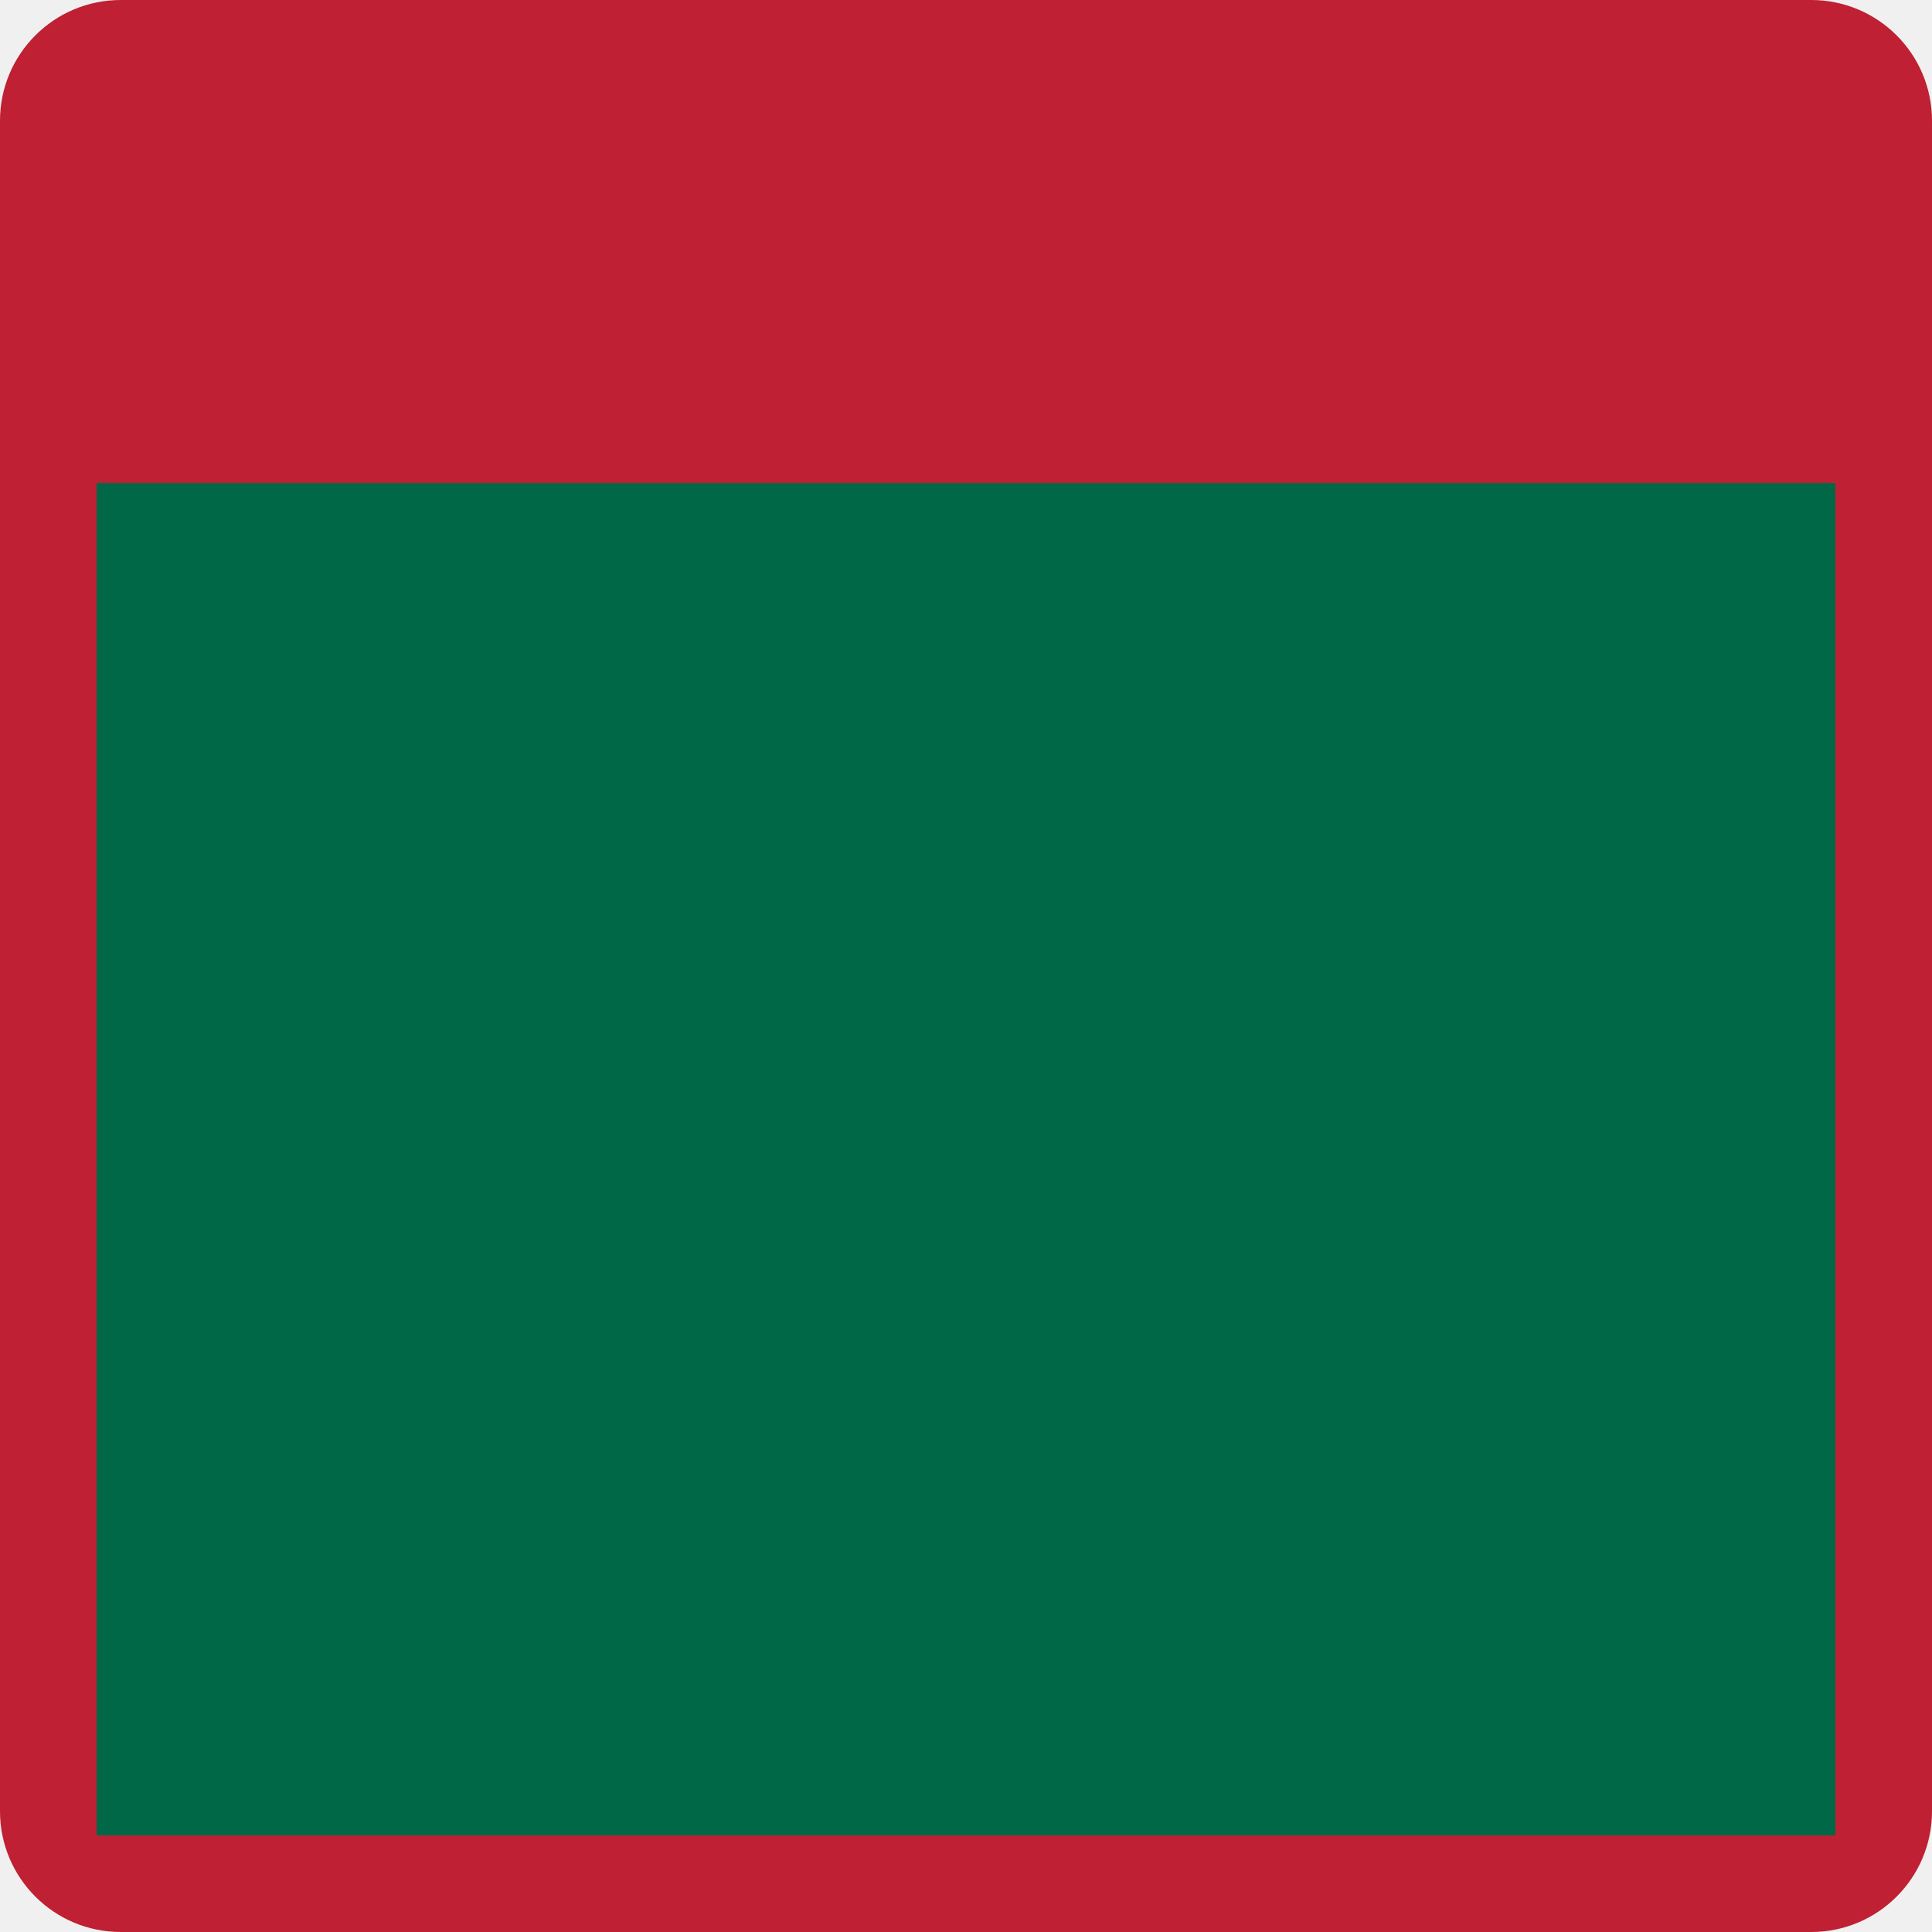
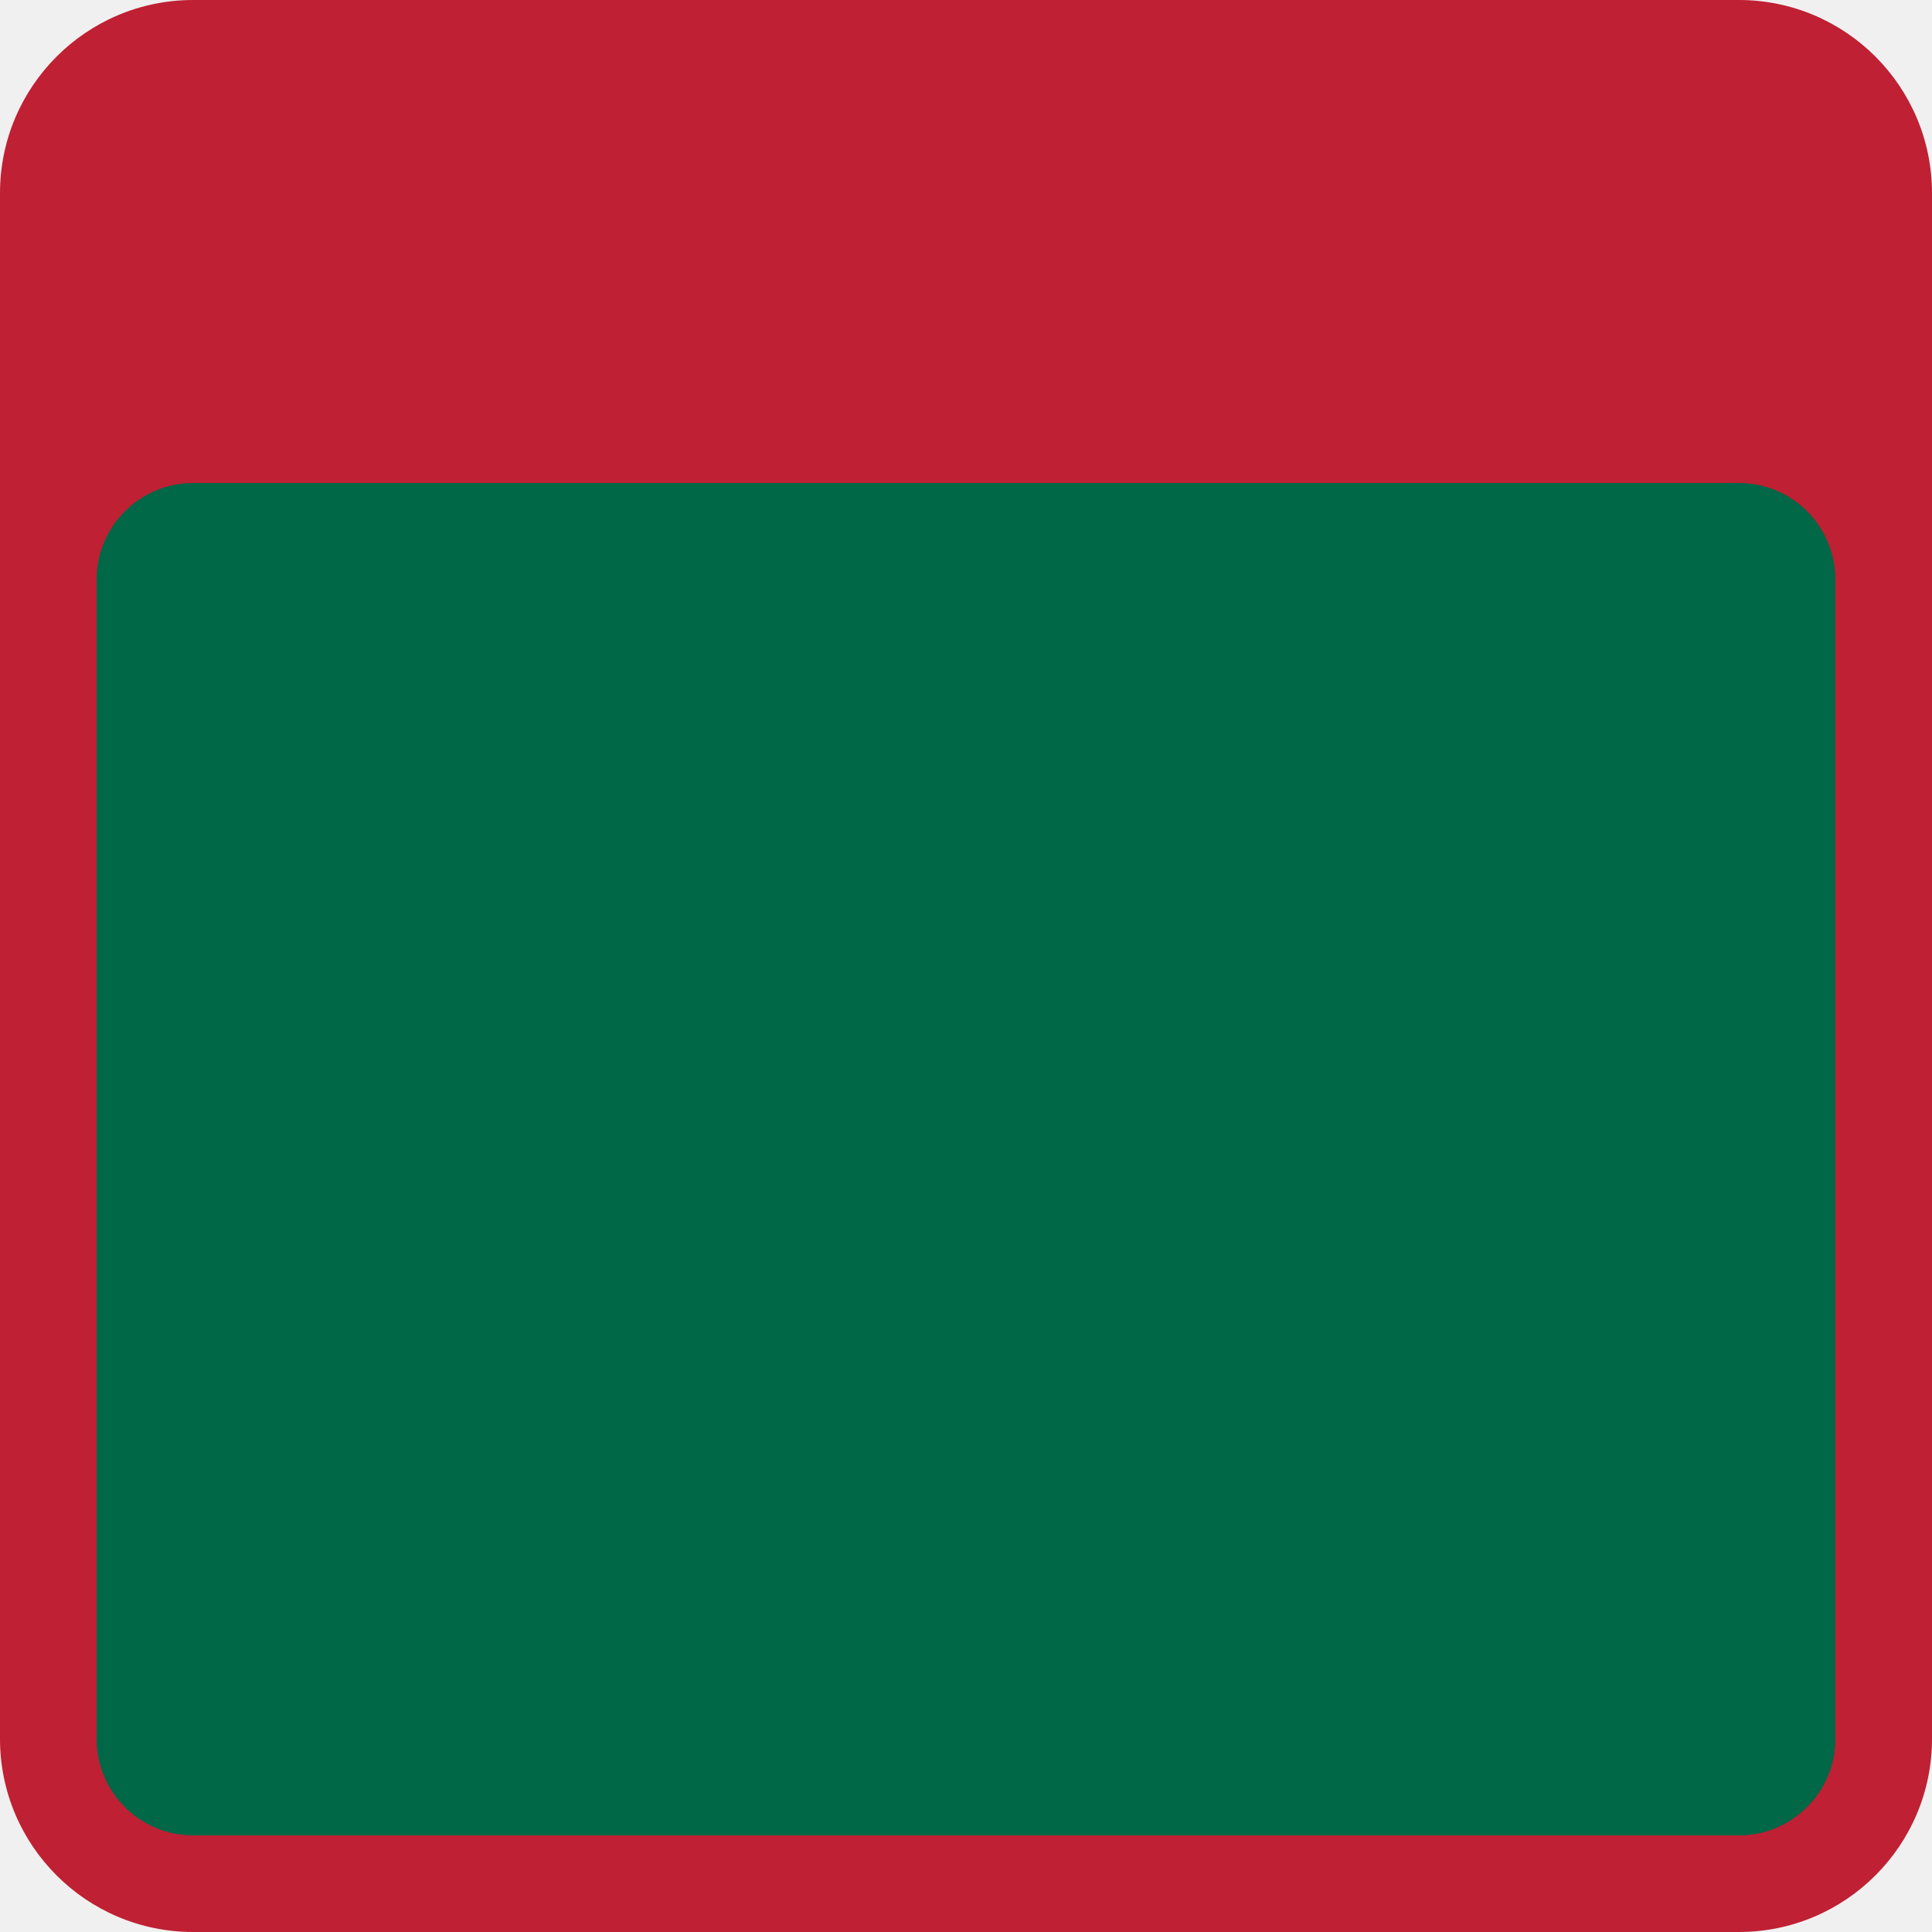
<svg xmlns="http://www.w3.org/2000/svg" xmlns:xlink="http://www.w3.org/1999/xlink" width="20" height="20" version="1.0">
  <use transform="matrix(.92938 0 0 -.92938 19977 4810.8)" width="300" height="240" fill="#fff" stroke="#000" stroke-linejoin="round" stroke-width="309" xlink:href="#state_outline" />
-   <rect width="20" height="20" rx="1.25" ry="1.25" fill="#bf2033" />
-   <path transform="scale(1 -1)" fill="#006747" d="M1-19H19V-5H1z" />
+   <rect width="20" height="20" rx="2" ry="2" fill="#bf2033" style="fill:#bf2033" />
+   <rect style="fill:#006747;fill-rule:evenodd;stroke-linejoin:round" width="18" height="14" x="1" y="5" rx="1" ry="1" />
</svg>
